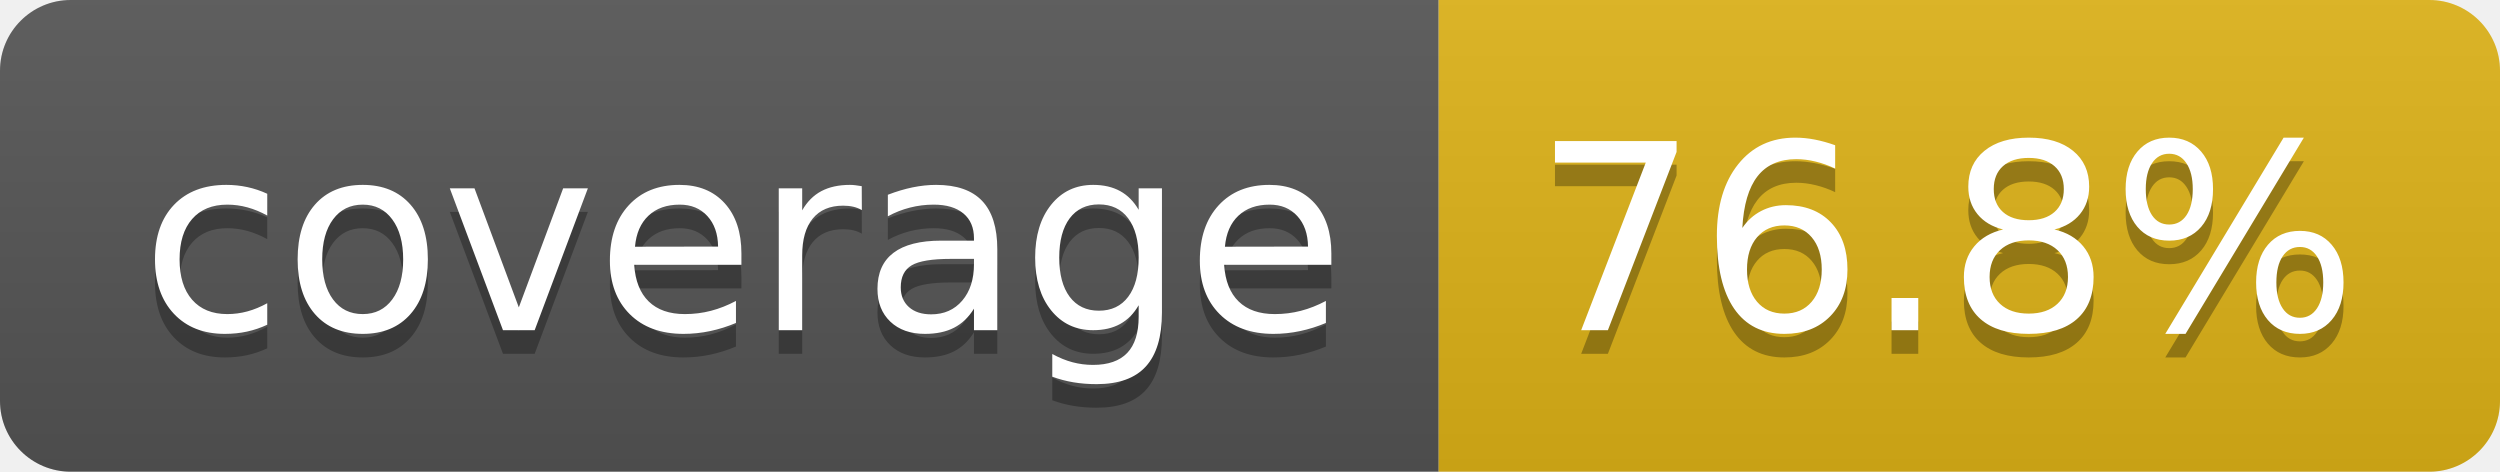
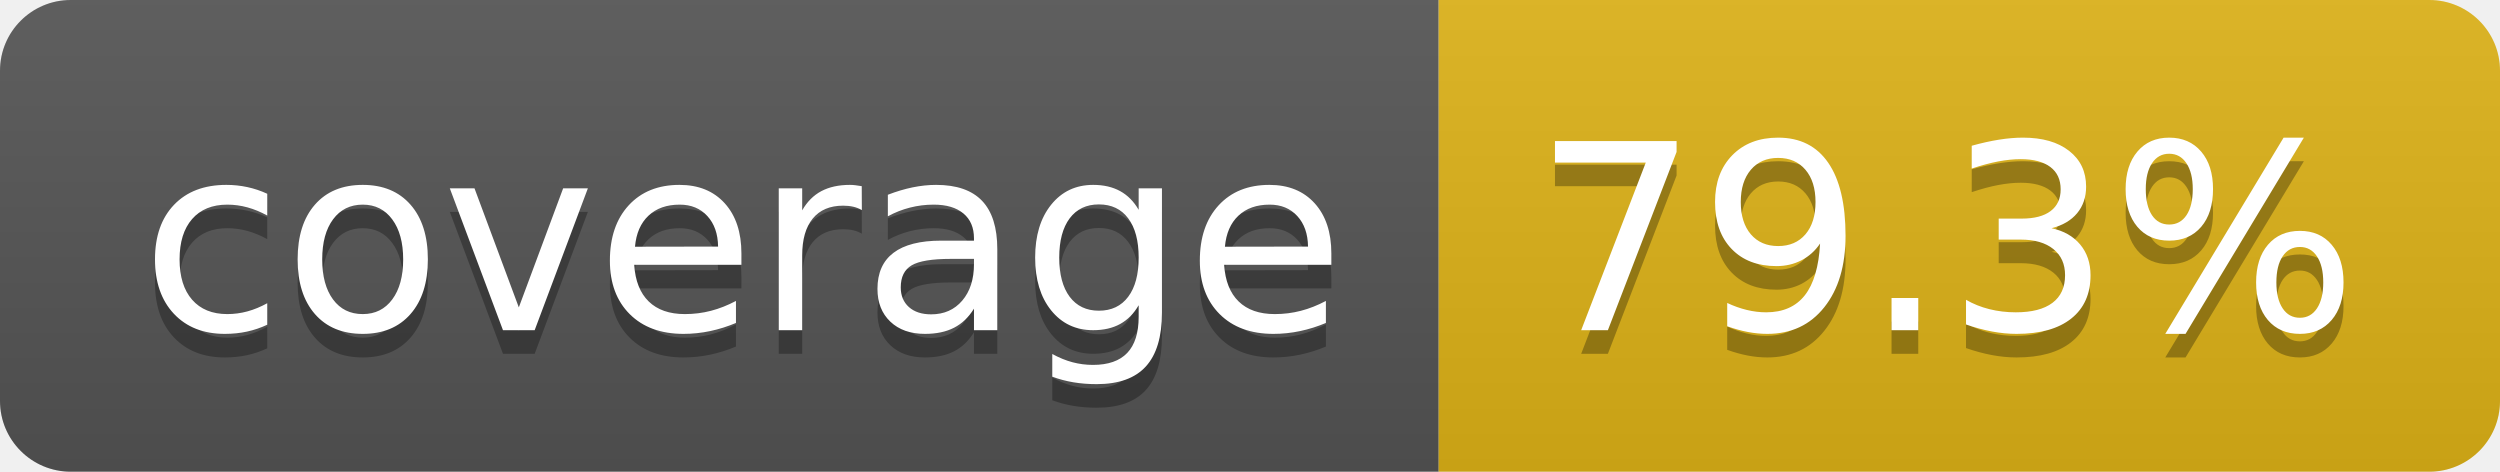
- <svg xmlns="http://www.w3.org/2000/svg" width="106" height="20" role="img" aria-label="coverage: 76.8%">
+ <svg xmlns="http://www.w3.org/2000/svg" width="106" height="20" role="img" aria-label="coverage: 79.3%">
  <linearGradient id="s" x2="0" y2="100%">
    <stop offset="0" stop-color="#bbb" stop-opacity=".1" />
    <stop offset="1" stop-opacity=".1" />
  </linearGradient>
  <clipPath id="r">
    <rect width="106" height="20" rx="3" fill="#fff" />
  </clipPath>
  <g clip-path="url(#r)">
    <rect width="61" height="20" fill="#555" />
    <rect x="61" width="45" height="20" fill="#dfb317" />
    <rect width="106" height="20" fill="url(#s)" />
  </g>
  <g fill="#fff" text-anchor="middle" font-family="Verdana,Geneva,DejaVu Sans,sans-serif" text-rendering="geometricPrecision" font-size="110">
    <text aria-hidden="true" x="315" y="150" fill="#010101" fill-opacity=".3" transform="scale(.1)" textLength="510">coverage</text>
    <text x="315" y="140" transform="scale(.1)" fill="#fff" textLength="510">coverage</text>
-     <text aria-hidden="true" x="825" y="150" fill="#010101" fill-opacity=".3" transform="scale(.1)" textLength="350">76.8%</text>
-     <text x="825" y="140" transform="scale(.1)" fill="#fff" textLength="350">76.8%</text>
+     <text aria-hidden="true" x="825" y="150" fill="#010101" fill-opacity=".3" transform="scale(.1)" textLength="350">79.3%</text>
+     <text x="825" y="140" transform="scale(.1)" fill="#fff" textLength="350">79.3%</text>
  </g>
</svg>
